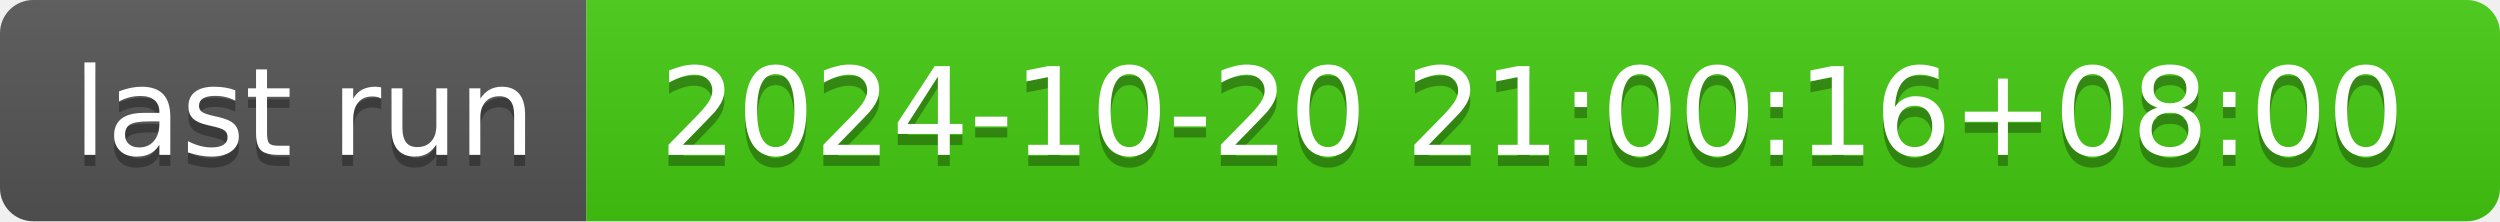
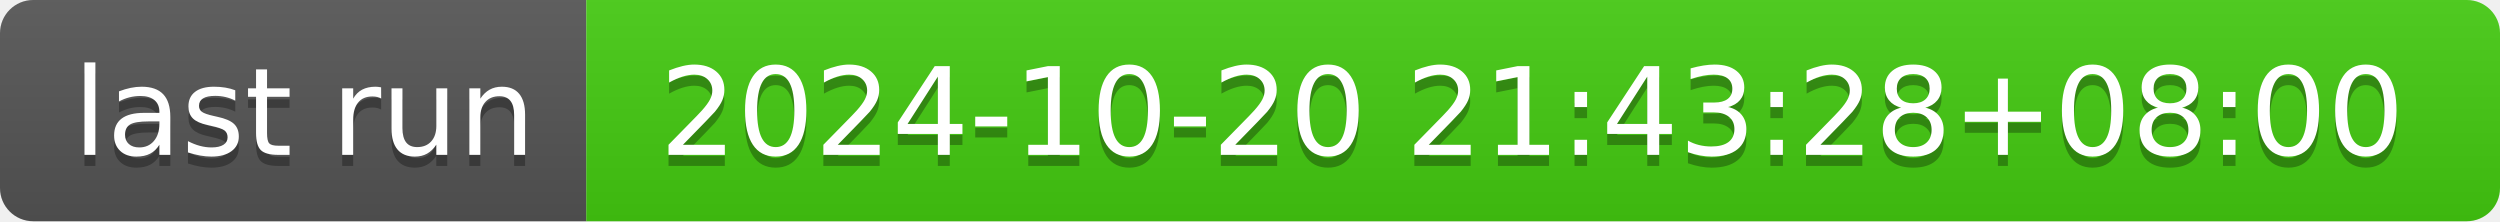
- <svg xmlns="http://www.w3.org/2000/svg" width="226" height="20" role="img" aria-label="last run: 2024-10-20 21:00:16+08:00">
+ <svg xmlns="http://www.w3.org/2000/svg" width="226" height="20" role="img" aria-label="last run: 2024-10-20 21:43:28+08:00">
  <linearGradient id="s" x2="0" y2="100%">
    <stop offset="0" stop-color="#bbb" stop-opacity=".1" />
    <stop offset="1" stop-opacity=".1" />
  </linearGradient>
  <clipPath id="r">
    <rect width="226" height="20" rx="3" fill="#fff" />
  </clipPath>
  <g clip-path="url(#r)">
    <rect width="53" height="20" fill="#555" />
    <rect x="53" width="173" height="20" fill="#4c1" />
    <rect width="226" height="20" fill="url(#s)" />
  </g>
  <g fill="#fff" text-anchor="middle" font-family="Verdana,Geneva,DejaVu Sans,sans-serif" text-rendering="geometricPrecision" font-size="110">
    <text aria-hidden="true" x="275" y="150" fill="#010101" fill-opacity=".3" transform="scale(.1)" textLength="430">last run</text>
    <text x="275" y="140" transform="scale(.1)" fill="#fff" textLength="430">last run</text>
-     <text aria-hidden="true" x="1385" y="150" fill="#010101" fill-opacity=".3" transform="scale(.1)" textLength="1630">2024-10-20 21:00:16+08:00</text>
-     <text x="1385" y="140" transform="scale(.1)" fill="#fff" textLength="1630">2024-10-20 21:00:16+08:00</text>
+     <text aria-hidden="true" x="1385" y="150" fill="#010101" fill-opacity=".3" transform="scale(.1)" textLength="1630">2024-10-20 21:43:28+08:00</text>
+     <text x="1385" y="140" transform="scale(.1)" fill="#fff" textLength="1630">2024-10-20 21:43:28+08:00</text>
  </g>
</svg>
